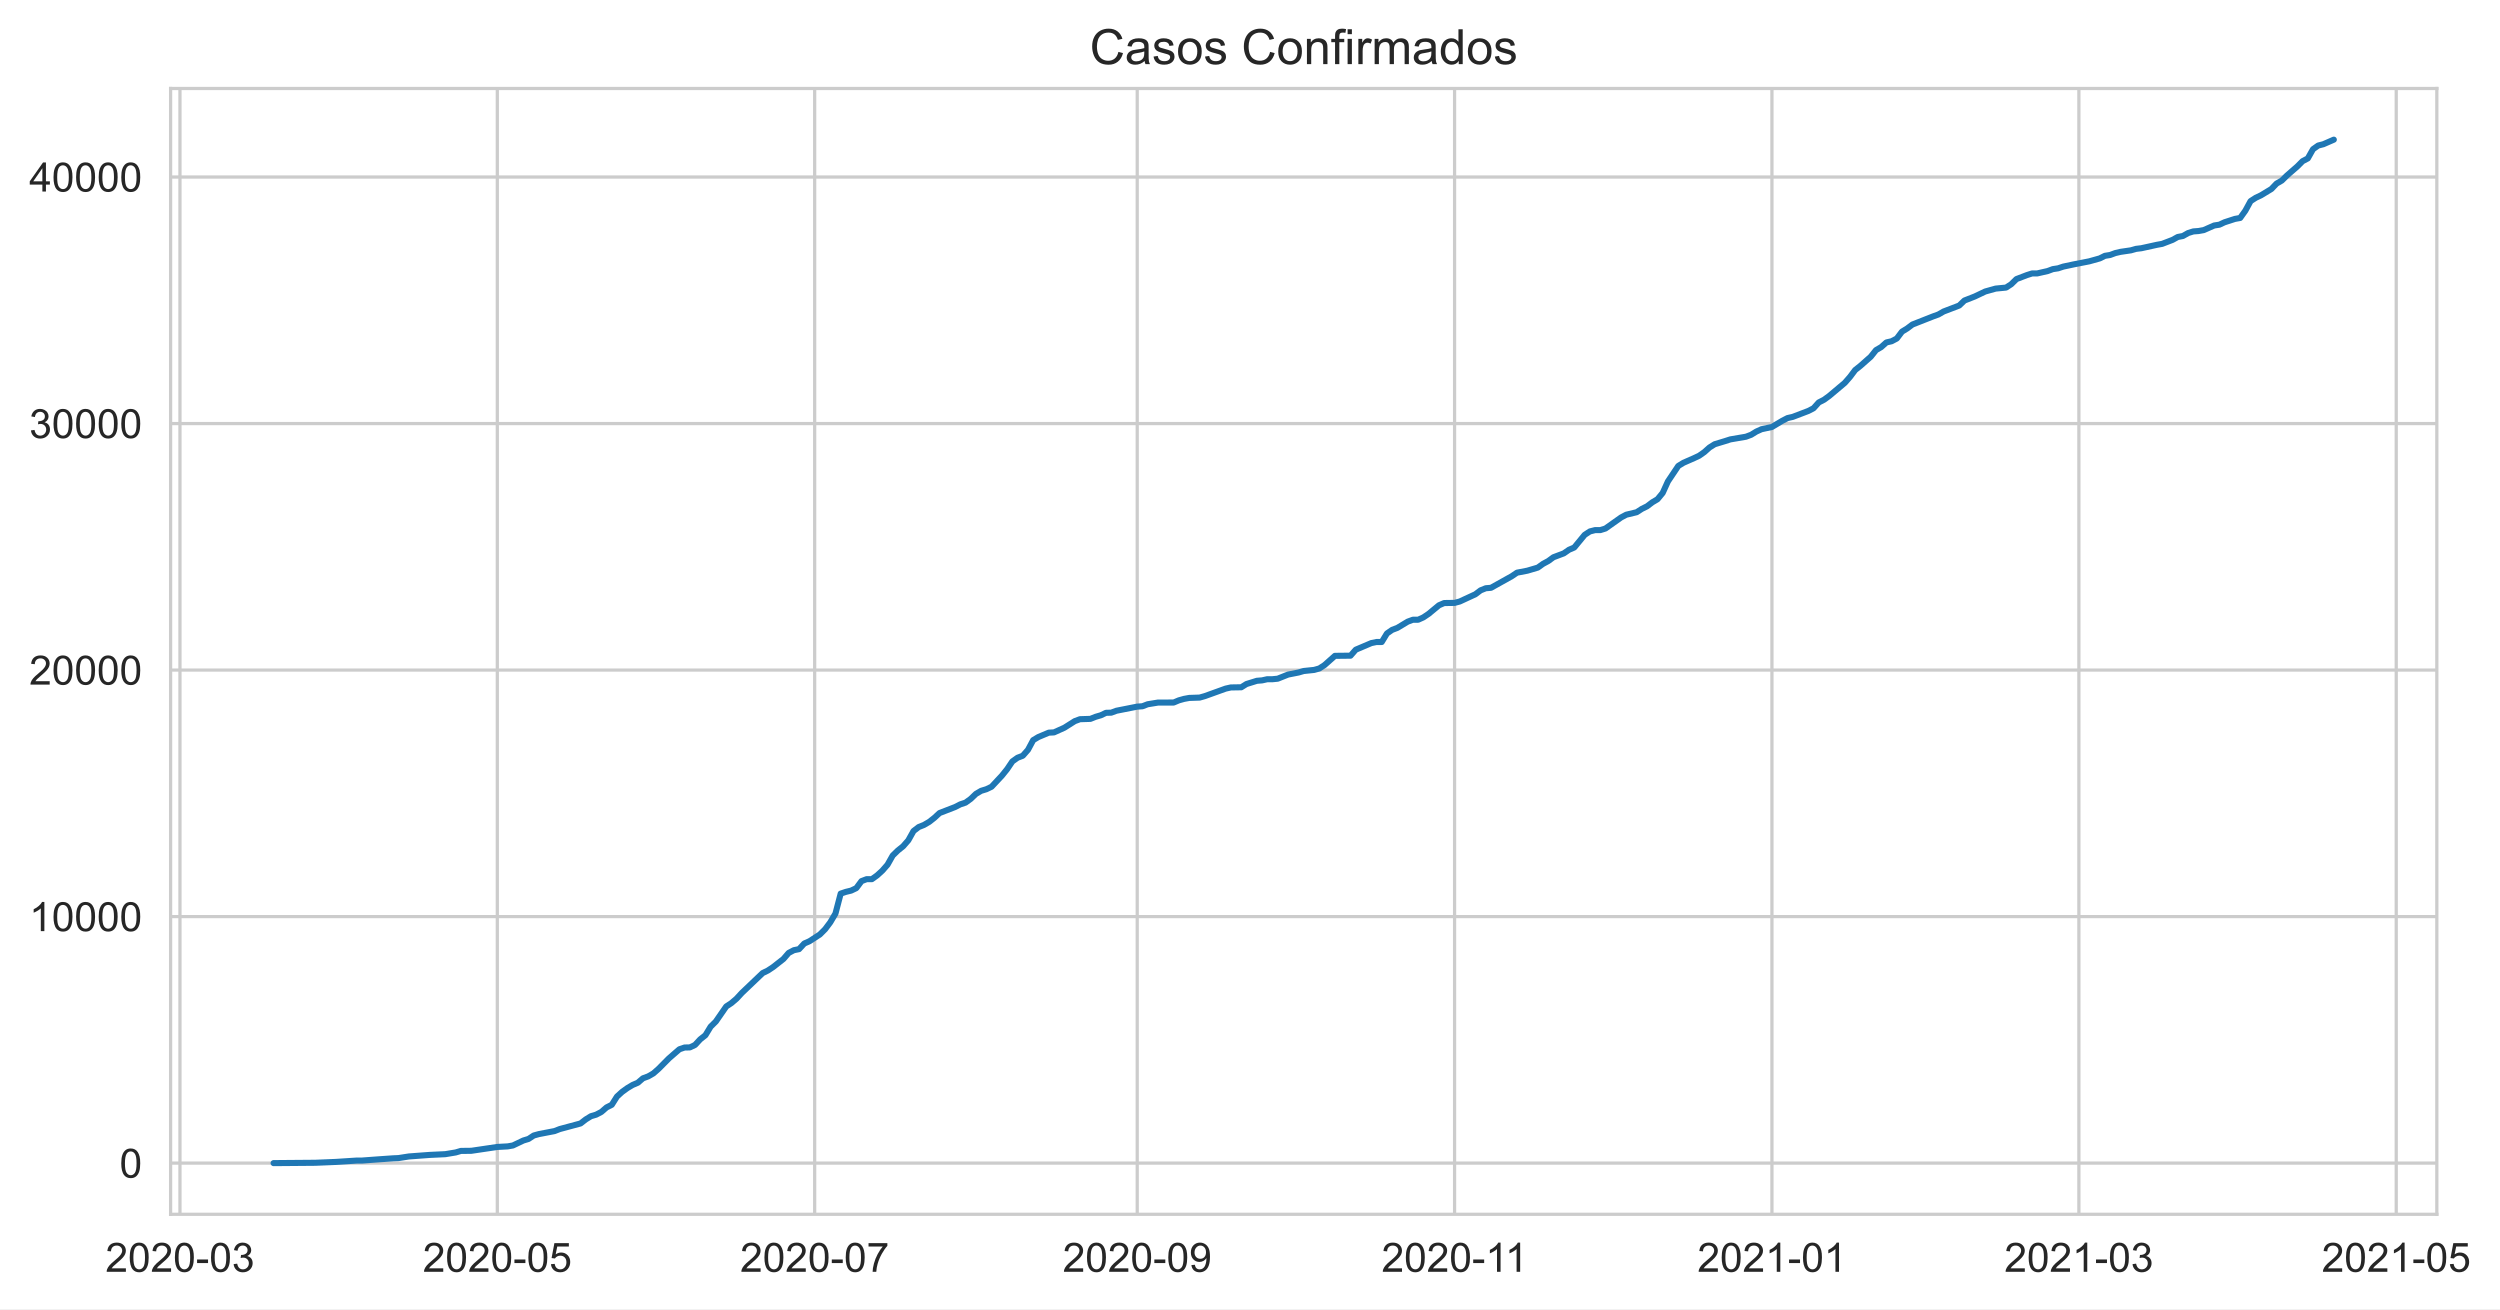
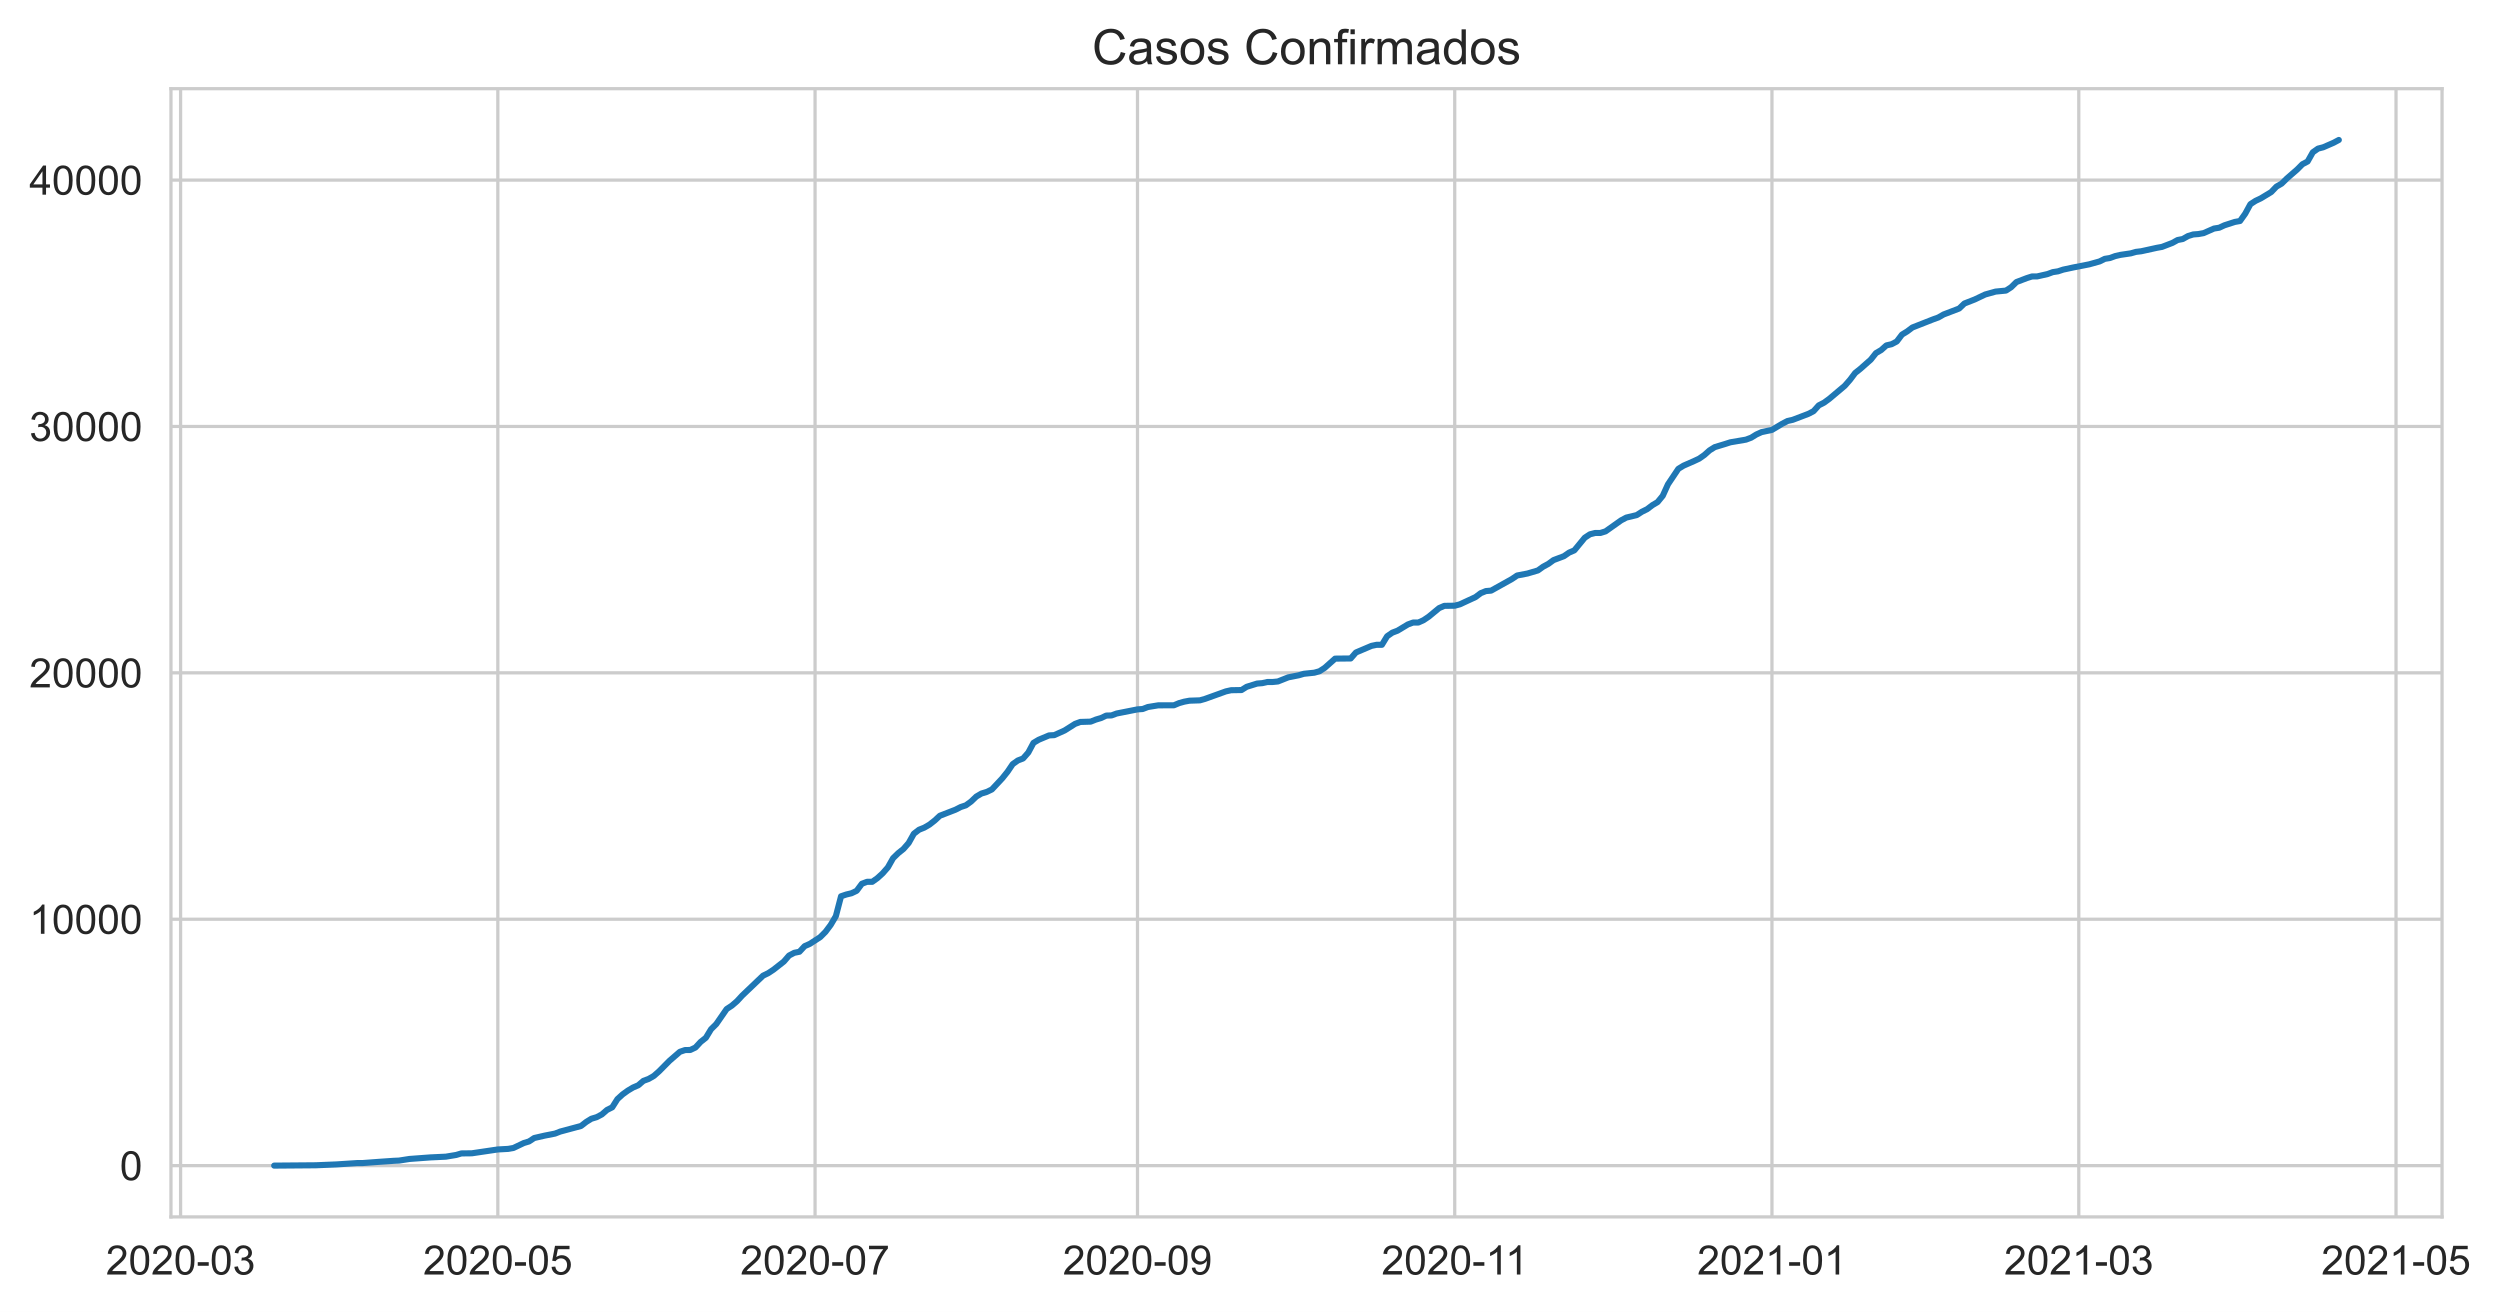
- <svg xmlns="http://www.w3.org/2000/svg" xmlns:xlink="http://www.w3.org/1999/xlink" height="322.335pt" version="1.1" viewBox="0 0 615.561 322.335" width="615.561pt">
+ <svg xmlns="http://www.w3.org/2000/svg" xmlns:xlink="http://www.w3.org/1999/xlink" height="322.335pt" version="1.1" viewBox="0 0 614.244 322.335" width="614.244pt">
  <defs>
    <style type="text/css">*{stroke-linecap:butt;stroke-linejoin:round;}</style>
  </defs>
  <g id="figure_1">
    <g id="patch_1">
-       <path d="M 0 322.335  L 615.561 322.335  L 615.561 0  L 0 0  z " style="fill:#ffffff;" />
+       <path d="M 0 322.335  L 614.244 322.335  L 614.244 0  L 0 0  z " style="fill:#ffffff;" />
    </g>
    <g id="axes_1">
      <g id="patch_2">
        <path d="M 42.005 298.989  L 600.005 298.989  L 600.005 21.789  L 42.005 21.789  z " style="fill:#ffffff;" />
      </g>
      <g id="matplotlib.axis_1">
        <g id="xtick_1">
          <g id="line2d_1">
-             <path clip-path="url(#pa9122f74b1)" d="M 44.31 298.989  L 44.31 21.789  " style="fill:none;stroke:#cccccc;stroke-linecap:round;stroke-width:0.8;" />
+             <path clip-path="url(#peaafb61a50)" d="M 44.369 298.989  L 44.369 21.789  " style="fill:none;stroke:#cccccc;stroke-linecap:round;stroke-width:0.8;" />
          </g>
          <g id="text_1">
-             <g style="fill:#262626;" transform="translate(25.96282 313.1472)scale(0.1 -0.1)">
+             <g style="fill:#262626;" transform="translate(26.0209 313.1472)scale(0.1 -0.1)">
              <defs>
                <path d="M 3222 541  L 3222 0  L 194 0  Q 188 203 259 391  Q 375 700 629 1000  Q 884 1300 1366 1694  Q 2113 2306 2375 2664  Q 2638 3022 2638 3341  Q 2638 3675 2398 3904  Q 2159 4134 1775 4134  Q 1369 4134 1125 3890  Q 881 3647 878 3216  L 300 3275  Q 359 3922 746 4261  Q 1134 4600 1788 4600  Q 2447 4600 2831 4234  Q 3216 3869 3216 3328  Q 3216 3053 3103 2787  Q 2991 2522 2730 2228  Q 2469 1934 1863 1422  Q 1356 997 1212 845  Q 1069 694 975 541  L 3222 541  z " id="ArialMT-32" transform="scale(0.015625)" />
                <path d="M 266 2259  Q 266 3072 433 3567  Q 600 4063 929 4331  Q 1259 4600 1759 4600  Q 2128 4600 2406 4451  Q 2684 4303 2865 4023  Q 3047 3744 3150 3342  Q 3253 2941 3253 2259  Q 3253 1453 3087 958  Q 2922 463 2592 192  Q 2263 -78 1759 -78  Q 1097 -78 719 397  Q 266 969 266 2259  z M 844 2259  Q 844 1131 1108 757  Q 1372 384 1759 384  Q 2147 384 2411 759  Q 2675 1134 2675 2259  Q 2675 3391 2411 3762  Q 2147 4134 1753 4134  Q 1366 4134 1134 3806  Q 844 3388 844 2259  z " id="ArialMT-30" transform="scale(0.015625)" />
                <path d="M 203 1375  L 203 1941  L 1931 1941  L 1931 1375  L 203 1375  z " id="ArialMT-2d" transform="scale(0.015625)" />
                <path d="M 269 1209  L 831 1284  Q 928 806 1161 595  Q 1394 384 1728 384  Q 2125 384 2398 659  Q 2672 934 2672 1341  Q 2672 1728 2419 1979  Q 2166 2231 1775 2231  Q 1616 2231 1378 2169  L 1441 2663  Q 1497 2656 1531 2656  Q 1891 2656 2178 2843  Q 2466 3031 2466 3422  Q 2466 3731 2256 3934  Q 2047 4138 1716 4138  Q 1388 4138 1169 3931  Q 950 3725 888 3313  L 325 3413  Q 428 3978 793 4289  Q 1159 4600 1703 4600  Q 2078 4600 2393 4439  Q 2709 4278 2876 4000  Q 3044 3722 3044 3409  Q 3044 3113 2884 2869  Q 2725 2625 2413 2481  Q 2819 2388 3044 2092  Q 3269 1797 3269 1353  Q 3269 753 2831 336  Q 2394 -81 1725 -81  Q 1122 -81 723 278  Q 325 638 269 1209  z " id="ArialMT-33" transform="scale(0.015625)" />
              </defs>
              <use xlink:href="#ArialMT-32" />
              <use x="55.615" xlink:href="#ArialMT-30" />
              <use x="111.23" xlink:href="#ArialMT-32" />
              <use x="166.846" xlink:href="#ArialMT-30" />
              <use x="222.461" xlink:href="#ArialMT-2d" />
              <use x="255.762" xlink:href="#ArialMT-30" />
              <use x="311.377" xlink:href="#ArialMT-33" />
            </g>
          </g>
        </g>
        <g id="xtick_2">
          <g id="line2d_2">
-             <path clip-path="url(#pa9122f74b1)" d="M 122.451 298.989  L 122.451 21.789  " style="fill:none;stroke:#cccccc;stroke-linecap:round;stroke-width:0.8;" />
+             <path clip-path="url(#peaafb61a50)" d="M 122.312 298.989  L 122.312 21.789  " style="fill:none;stroke:#cccccc;stroke-linecap:round;stroke-width:0.8;" />
          </g>
          <g id="text_2">
-             <g style="fill:#262626;" transform="translate(104.1033 313.1472)scale(0.1 -0.1)">
+             <g style="fill:#262626;" transform="translate(103.9646 313.1472)scale(0.1 -0.1)">
              <defs>
                <path d="M 266 1200  L 856 1250  Q 922 819 1161 601  Q 1400 384 1738 384  Q 2144 384 2425 690  Q 2706 997 2706 1503  Q 2706 1984 2436 2262  Q 2166 2541 1728 2541  Q 1456 2541 1237 2417  Q 1019 2294 894 2097  L 366 2166  L 809 4519  L 3088 4519  L 3088 3981  L 1259 3981  L 1013 2750  Q 1425 3038 1878 3038  Q 2478 3038 2890 2622  Q 3303 2206 3303 1553  Q 3303 931 2941 478  Q 2500 -78 1738 -78  Q 1113 -78 717 272  Q 322 622 266 1200  z " id="ArialMT-35" transform="scale(0.015625)" />
              </defs>
              <use xlink:href="#ArialMT-32" />
              <use x="55.615" xlink:href="#ArialMT-30" />
              <use x="111.23" xlink:href="#ArialMT-32" />
              <use x="166.846" xlink:href="#ArialMT-30" />
              <use x="222.461" xlink:href="#ArialMT-2d" />
              <use x="255.762" xlink:href="#ArialMT-30" />
              <use x="311.377" xlink:href="#ArialMT-35" />
            </g>
          </g>
        </g>
        <g id="xtick_3">
          <g id="line2d_3">
-             <path clip-path="url(#pa9122f74b1)" d="M 200.591 298.989  L 200.591 21.789  " style="fill:none;stroke:#cccccc;stroke-linecap:round;stroke-width:0.8;" />
+             <path clip-path="url(#peaafb61a50)" d="M 200.256 298.989  L 200.256 21.789  " style="fill:none;stroke:#cccccc;stroke-linecap:round;stroke-width:0.8;" />
          </g>
          <g id="text_3">
-             <g style="fill:#262626;" transform="translate(182.2438 313.1472)scale(0.1 -0.1)">
+             <g style="fill:#262626;" transform="translate(181.9082 313.1472)scale(0.1 -0.1)">
              <defs>
                <path d="M 303 3981  L 303 4522  L 3269 4522  L 3269 4084  Q 2831 3619 2401 2847  Q 1972 2075 1738 1259  Q 1569 684 1522 0  L 944 0  Q 953 541 1156 1306  Q 1359 2072 1739 2783  Q 2119 3494 2547 3981  L 303 3981  z " id="ArialMT-37" transform="scale(0.015625)" />
              </defs>
              <use xlink:href="#ArialMT-32" />
              <use x="55.615" xlink:href="#ArialMT-30" />
              <use x="111.23" xlink:href="#ArialMT-32" />
              <use x="166.846" xlink:href="#ArialMT-30" />
              <use x="222.461" xlink:href="#ArialMT-2d" />
              <use x="255.762" xlink:href="#ArialMT-30" />
              <use x="311.377" xlink:href="#ArialMT-37" />
            </g>
          </g>
        </g>
        <g id="xtick_4">
          <g id="line2d_4">
-             <path clip-path="url(#pa9122f74b1)" d="M 280.013 298.989  L 280.013 21.789  " style="fill:none;stroke:#cccccc;stroke-linecap:round;stroke-width:0.8;" />
+             <path clip-path="url(#peaafb61a50)" d="M 279.477 298.989  L 279.477 21.789  " style="fill:none;stroke:#cccccc;stroke-linecap:round;stroke-width:0.8;" />
          </g>
          <g id="text_4">
-             <g style="fill:#262626;" transform="translate(261.6653 313.1472)scale(0.1 -0.1)">
+             <g style="fill:#262626;" transform="translate(261.1297 313.1472)scale(0.1 -0.1)">
              <defs>
                <path d="M 350 1059  L 891 1109  Q 959 728 1153 556  Q 1347 384 1650 384  Q 1909 384 2104 503  Q 2300 622 2425 820  Q 2550 1019 2634 1356  Q 2719 1694 2719 2044  Q 2719 2081 2716 2156  Q 2547 1888 2255 1720  Q 1963 1553 1622 1553  Q 1053 1553 659 1965  Q 266 2378 266 3053  Q 266 3750 677 4175  Q 1088 4600 1706 4600  Q 2153 4600 2523 4359  Q 2894 4119 3086 3673  Q 3278 3228 3278 2384  Q 3278 1506 3087 986  Q 2897 466 2520 194  Q 2144 -78 1638 -78  Q 1100 -78 759 220  Q 419 519 350 1059  z M 2653 3081  Q 2653 3566 2395 3850  Q 2138 4134 1775 4134  Q 1400 4134 1122 3828  Q 844 3522 844 3034  Q 844 2597 1108 2323  Q 1372 2050 1759 2050  Q 2150 2050 2401 2323  Q 2653 2597 2653 3081  z " id="ArialMT-39" transform="scale(0.015625)" />
              </defs>
              <use xlink:href="#ArialMT-32" />
              <use x="55.615" xlink:href="#ArialMT-30" />
              <use x="111.23" xlink:href="#ArialMT-32" />
              <use x="166.846" xlink:href="#ArialMT-30" />
              <use x="222.461" xlink:href="#ArialMT-2d" />
              <use x="255.762" xlink:href="#ArialMT-30" />
              <use x="311.377" xlink:href="#ArialMT-39" />
            </g>
          </g>
        </g>
        <g id="xtick_5">
          <g id="line2d_5">
-             <path clip-path="url(#pa9122f74b1)" d="M 358.153 298.989  L 358.153 21.789  " style="fill:none;stroke:#cccccc;stroke-linecap:round;stroke-width:0.8;" />
+             <path clip-path="url(#peaafb61a50)" d="M 357.421 298.989  L 357.421 21.789  " style="fill:none;stroke:#cccccc;stroke-linecap:round;stroke-width:0.8;" />
          </g>
          <g id="text_5">
-             <g style="fill:#262626;" transform="translate(340.1745 313.1472)scale(0.1 -0.1)">
+             <g style="fill:#262626;" transform="translate(339.4421 313.1472)scale(0.1 -0.1)">
              <defs>
                <path d="M 2384 0  L 1822 0  L 1822 3584  Q 1619 3391 1289 3197  Q 959 3003 697 2906  L 697 3450  Q 1169 3672 1522 3987  Q 1875 4303 2022 4600  L 2384 4600  L 2384 0  z " id="ArialMT-31" transform="scale(0.015625)" />
              </defs>
              <use xlink:href="#ArialMT-32" />
              <use x="55.615" xlink:href="#ArialMT-30" />
              <use x="111.23" xlink:href="#ArialMT-32" />
              <use x="166.846" xlink:href="#ArialMT-30" />
              <use x="222.461" xlink:href="#ArialMT-2d" />
              <use x="255.762" xlink:href="#ArialMT-31" />
              <use x="304.002" xlink:href="#ArialMT-31" />
            </g>
          </g>
        </g>
        <g id="xtick_6">
          <g id="line2d_6">
-             <path clip-path="url(#pa9122f74b1)" d="M 436.294 298.989  L 436.294 21.789  " style="fill:none;stroke:#cccccc;stroke-linecap:round;stroke-width:0.8;" />
+             <path clip-path="url(#peaafb61a50)" d="M 435.365 298.989  L 435.365 21.789  " style="fill:none;stroke:#cccccc;stroke-linecap:round;stroke-width:0.8;" />
          </g>
          <g id="text_6">
-             <g style="fill:#262626;" transform="translate(417.9463 313.1472)scale(0.1 -0.1)">
+             <g style="fill:#262626;" transform="translate(417.017 313.1472)scale(0.1 -0.1)">
              <use xlink:href="#ArialMT-32" />
              <use x="55.615" xlink:href="#ArialMT-30" />
              <use x="111.23" xlink:href="#ArialMT-32" />
              <use x="166.846" xlink:href="#ArialMT-31" />
              <use x="222.461" xlink:href="#ArialMT-2d" />
              <use x="255.762" xlink:href="#ArialMT-30" />
              <use x="311.377" xlink:href="#ArialMT-31" />
            </g>
          </g>
        </g>
        <g id="xtick_7">
          <g id="line2d_7">
-             <path clip-path="url(#pa9122f74b1)" d="M 511.872 298.989  L 511.872 21.789  " style="fill:none;stroke:#cccccc;stroke-linecap:round;stroke-width:0.8;" />
+             <path clip-path="url(#peaafb61a50)" d="M 510.753 298.989  L 510.753 21.789  " style="fill:none;stroke:#cccccc;stroke-linecap:round;stroke-width:0.8;" />
          </g>
          <g id="text_7">
-             <g style="fill:#262626;" transform="translate(493.5248 313.1472)scale(0.1 -0.1)">
+             <g style="fill:#262626;" transform="translate(492.4051 313.1472)scale(0.1 -0.1)">
              <use xlink:href="#ArialMT-32" />
              <use x="55.615" xlink:href="#ArialMT-30" />
              <use x="111.23" xlink:href="#ArialMT-32" />
              <use x="166.846" xlink:href="#ArialMT-31" />
              <use x="222.461" xlink:href="#ArialMT-2d" />
              <use x="255.762" xlink:href="#ArialMT-30" />
              <use x="311.377" xlink:href="#ArialMT-33" />
            </g>
          </g>
        </g>
        <g id="xtick_8">
          <g id="line2d_8">
-             <path clip-path="url(#pa9122f74b1)" d="M 590.013 298.989  L 590.013 21.789  " style="fill:none;stroke:#cccccc;stroke-linecap:round;stroke-width:0.8;" />
+             <path clip-path="url(#peaafb61a50)" d="M 588.696 298.989  L 588.696 21.789  " style="fill:none;stroke:#cccccc;stroke-linecap:round;stroke-width:0.8;" />
          </g>
          <g id="text_8">
-             <g style="fill:#262626;" transform="translate(571.6653 313.1472)scale(0.1 -0.1)">
+             <g style="fill:#262626;" transform="translate(570.3488 313.1472)scale(0.1 -0.1)">
              <use xlink:href="#ArialMT-32" />
              <use x="55.615" xlink:href="#ArialMT-30" />
              <use x="111.23" xlink:href="#ArialMT-32" />
              <use x="166.846" xlink:href="#ArialMT-31" />
              <use x="222.461" xlink:href="#ArialMT-2d" />
              <use x="255.762" xlink:href="#ArialMT-30" />
              <use x="311.377" xlink:href="#ArialMT-35" />
            </g>
          </g>
        </g>
      </g>
      <g id="matplotlib.axis_2">
        <g id="ytick_1">
          <g id="line2d_9">
-             <path clip-path="url(#pa9122f74b1)" d="M 42.005 286.389  L 600.005 286.389  " style="fill:none;stroke:#cccccc;stroke-linecap:round;stroke-width:0.8;" />
+             <path clip-path="url(#peaafb61a50)" d="M 42.005 286.389  L 600.005 286.389  " style="fill:none;stroke:#cccccc;stroke-linecap:round;stroke-width:0.8;" />
          </g>
          <g id="text_9">
            <g style="fill:#262626;" transform="translate(29.44375 289.9683)scale(0.1 -0.1)">
              <use xlink:href="#ArialMT-30" />
            </g>
          </g>
        </g>
        <g id="ytick_2">
          <g id="line2d_10">
-             <path clip-path="url(#pa9122f74b1)" d="M 42.005 225.688  L 600.005 225.688  " style="fill:none;stroke:#cccccc;stroke-linecap:round;stroke-width:0.8;" />
+             <path clip-path="url(#peaafb61a50)" d="M 42.005 225.853  L 600.005 225.853  " style="fill:none;stroke:#cccccc;stroke-linecap:round;stroke-width:0.8;" />
          </g>
          <g id="text_10">
-             <g style="fill:#262626;" transform="translate(7.2 229.2673)scale(0.1 -0.1)">
+             <g style="fill:#262626;" transform="translate(7.2 229.4321)scale(0.1 -0.1)">
              <use xlink:href="#ArialMT-31" />
              <use x="55.615" xlink:href="#ArialMT-30" />
              <use x="111.23" xlink:href="#ArialMT-30" />
              <use x="166.846" xlink:href="#ArialMT-30" />
              <use x="222.461" xlink:href="#ArialMT-30" />
            </g>
          </g>
        </g>
        <g id="ytick_3">
          <g id="line2d_11">
-             <path clip-path="url(#pa9122f74b1)" d="M 42.005 164.987  L 600.005 164.987  " style="fill:none;stroke:#cccccc;stroke-linecap:round;stroke-width:0.8;" />
+             <path clip-path="url(#peaafb61a50)" d="M 42.005 165.317  L 600.005 165.317  " style="fill:none;stroke:#cccccc;stroke-linecap:round;stroke-width:0.8;" />
          </g>
          <g id="text_11">
-             <g style="fill:#262626;" transform="translate(7.2 168.5664)scale(0.1 -0.1)">
+             <g style="fill:#262626;" transform="translate(7.2 168.8959)scale(0.1 -0.1)">
              <use xlink:href="#ArialMT-32" />
              <use x="55.615" xlink:href="#ArialMT-30" />
              <use x="111.23" xlink:href="#ArialMT-30" />
              <use x="166.846" xlink:href="#ArialMT-30" />
              <use x="222.461" xlink:href="#ArialMT-30" />
            </g>
          </g>
        </g>
        <g id="ytick_4">
          <g id="line2d_12">
-             <path clip-path="url(#pa9122f74b1)" d="M 42.005 104.287  L 600.005 104.287  " style="fill:none;stroke:#cccccc;stroke-linecap:round;stroke-width:0.8;" />
+             <path clip-path="url(#peaafb61a50)" d="M 42.005 104.781  L 600.005 104.781  " style="fill:none;stroke:#cccccc;stroke-linecap:round;stroke-width:0.8;" />
          </g>
          <g id="text_12">
-             <g style="fill:#262626;" transform="translate(7.2 107.8654)scale(0.1 -0.1)">
+             <g style="fill:#262626;" transform="translate(7.2 108.3597)scale(0.1 -0.1)">
              <use xlink:href="#ArialMT-33" />
              <use x="55.615" xlink:href="#ArialMT-30" />
              <use x="111.23" xlink:href="#ArialMT-30" />
              <use x="166.846" xlink:href="#ArialMT-30" />
              <use x="222.461" xlink:href="#ArialMT-30" />
            </g>
          </g>
        </g>
        <g id="ytick_5">
          <g id="line2d_13">
-             <path clip-path="url(#pa9122f74b1)" d="M 42.005 43.586  L 600.005 43.586  " style="fill:none;stroke:#cccccc;stroke-linecap:round;stroke-width:0.8;" />
+             <path clip-path="url(#peaafb61a50)" d="M 42.005 44.245  L 600.005 44.245  " style="fill:none;stroke:#cccccc;stroke-linecap:round;stroke-width:0.8;" />
          </g>
          <g id="text_13">
-             <g style="fill:#262626;" transform="translate(7.2 47.16448)scale(0.1 -0.1)">
+             <g style="fill:#262626;" transform="translate(7.2 47.82357)scale(0.1 -0.1)">
              <defs>
                <path d="M 2069 0  L 2069 1097  L 81 1097  L 81 1613  L 2172 4581  L 2631 4581  L 2631 1613  L 3250 1613  L 3250 1097  L 2631 1097  L 2631 0  L 2069 0  z M 2069 1613  L 2069 3678  L 634 1613  L 2069 1613  z " id="ArialMT-34" transform="scale(0.015625)" />
              </defs>
              <use xlink:href="#ArialMT-34" />
              <use x="55.615" xlink:href="#ArialMT-30" />
              <use x="111.23" xlink:href="#ArialMT-30" />
              <use x="166.846" xlink:href="#ArialMT-30" />
              <use x="222.461" xlink:href="#ArialMT-30" />
            </g>
          </g>
        </g>
      </g>
      <g id="line2d_14">
-         <path clip-path="url(#pa9122f74b1)" d="M 67.368 286.389  L 77.616 286.304  L 82.74 286.092  L 87.864 285.758  L 89.145 285.758  L 92.988 285.473  L 96.831 285.206  L 98.112 285.151  L 100.674 284.75  L 105.798 284.368  L 109.641 284.186  L 112.203 283.761  L 113.484 283.385  L 116.046 283.354  L 122.451 282.407  L 125.013 282.268  L 126.294 282.043  L 128.856 280.823  L 130.137 280.435  L 131.418 279.591  L 132.699 279.239  L 136.542 278.498  L 137.823 278.001  L 142.947 276.623  L 144.228 275.627  L 145.509 274.838  L 146.79 274.456  L 148.071 273.782  L 149.352 272.671  L 150.633 272.028  L 151.914 270  L 153.195 268.835  L 154.476 267.912  L 155.757 267.147  L 157.038 266.601  L 158.319 265.502  L 159.6 265.035  L 160.881 264.294  L 162.162 263.165  L 164.724 260.579  L 167.286 258.358  L 168.567 257.921  L 169.848 257.902  L 171.129 257.295  L 172.41 255.911  L 173.691 254.898  L 174.972 252.791  L 176.253 251.523  L 178.815 247.82  L 180.096 246.976  L 181.377 245.871  L 182.658 244.481  L 187.782 239.595  L 189.063 238.97  L 190.344 238.126  L 192.906 236.117  L 194.187 234.636  L 195.467 233.962  L 196.748 233.701  L 198.029 232.317  L 199.31 231.752  L 201.872 230.089  L 203.153 228.808  L 204.434 227.103  L 205.715 224.93  L 206.996 220.031  L 208.277 219.6  L 209.558 219.291  L 210.839 218.684  L 212.12 216.954  L 213.401 216.468  L 214.682 216.468  L 215.963 215.551  L 217.244 214.38  L 218.525 212.917  L 219.806 210.653  L 221.087 209.402  L 222.368 208.377  L 223.649 206.908  L 224.93 204.619  L 226.211 203.636  L 227.492 203.126  L 228.773 202.379  L 230.054 201.378  L 231.335 200.194  L 235.178 198.707  L 236.459 198.051  L 237.74 197.626  L 239.021 196.698  L 240.302 195.471  L 241.583 194.719  L 242.864 194.33  L 244.145 193.717  L 246.707 190.974  L 247.988 189.377  L 249.269 187.483  L 250.55 186.573  L 251.831 186.087  L 253.112 184.63  L 254.393 182.239  L 255.674 181.474  L 258.236 180.399  L 259.517 180.333  L 262.079 179.179  L 264.641 177.559  L 265.922 177.085  L 268.484 177.006  L 269.765 176.496  L 271.046 176.12  L 272.327 175.513  L 273.608 175.477  L 274.889 175.003  L 280.013 173.989  L 281.294 173.898  L 282.575 173.407  L 285.137 172.988  L 288.98 172.982  L 290.261 172.442  L 291.542 172.083  L 292.823 171.847  L 295.385 171.762  L 296.666 171.397  L 301.79 169.552  L 303.071 169.267  L 305.633 169.224  L 306.914 168.423  L 309.476 167.628  L 310.757 167.525  L 312.038 167.239  L 313.319 167.239  L 314.6 167.112  L 317.162 166.092  L 319.724 165.588  L 321.005 165.218  L 323.567 164.951  L 324.848 164.593  L 326.129 163.761  L 328.691 161.485  L 332.534 161.443  L 333.815 159.974  L 337.658 158.341  L 338.939 158.074  L 340.22 158.074  L 341.501 155.973  L 342.782 155.087  L 344.063 154.602  L 346.625 153.06  L 347.906 152.592  L 349.187 152.592  L 350.467 152.016  L 351.748 151.154  L 354.31 149.035  L 355.591 148.483  L 358.153 148.446  L 359.434 148.1  L 363.277 146.322  L 364.558 145.357  L 365.839 144.841  L 367.12 144.732  L 372.244 141.873  L 373.525 141.005  L 376.087 140.513  L 378.649 139.754  L 379.93 138.838  L 381.211 138.146  L 382.492 137.211  L 385.054 136.246  L 386.335 135.359  L 387.616 134.813  L 390.178 131.699  L 391.459 130.855  L 392.74 130.528  L 394.021 130.528  L 395.302 130.133  L 399.145 127.414  L 400.426 126.734  L 402.988 126.121  L 404.269 125.295  L 405.55 124.664  L 406.831 123.687  L 408.112 122.928  L 409.393 121.374  L 410.674 118.551  L 413.236 114.727  L 414.517 113.944  L 417.079 112.821  L 418.36 112.22  L 419.641 111.322  L 420.922 110.181  L 422.203 109.379  L 424.765 108.602  L 426.046 108.19  L 429.889 107.534  L 431.17 107.054  L 432.451 106.265  L 433.732 105.683  L 436.294 105.13  L 438.856 103.601  L 440.137 102.939  L 441.418 102.648  L 445.261 101.185  L 446.542 100.517  L 447.823 99.091  L 449.104 98.435  L 450.385 97.506  L 454.228 94.271  L 455.509 92.808  L 456.79 91.108  L 458.071 90.089  L 460.633 87.824  L 461.914 86.21  L 463.195 85.463  L 464.476 84.316  L 465.757 84.025  L 467.038 83.351  L 468.319 81.657  L 469.6 80.874  L 470.881 79.909  L 476.005 77.894  L 477.286 77.432  L 478.567 76.698  L 482.41 75.229  L 483.691 73.997  L 486.253 72.995  L 488.815 71.775  L 491.377 71.059  L 493.939 70.81  L 495.22 69.978  L 496.501 68.716  L 499.063 67.738  L 500.344 67.332  L 501.625 67.32  L 504.187 66.737  L 505.467 66.263  L 506.748 66.069  L 508.029 65.644  L 510.591 65.098  L 514.434 64.345  L 516.996 63.629  L 518.277 62.992  L 519.558 62.785  L 520.839 62.312  L 522.12 62.014  L 524.682 61.638  L 525.963 61.274  L 527.244 61.122  L 531.087 60.278  L 532.368 60.048  L 534.93 59.064  L 536.211 58.354  L 537.492 58.105  L 538.773 57.377  L 540.054 56.982  L 541.335 56.885  L 542.616 56.654  L 545.178 55.525  L 546.459 55.325  L 547.74 54.73  L 550.302 53.899  L 551.583 53.668  L 552.864 51.871  L 554.145 49.522  L 555.426 48.697  L 556.707 48.09  L 559.269 46.536  L 560.55 45.2  L 561.831 44.46  L 563.112 43.203  L 565.674 40.969  L 566.955 39.682  L 568.236 39.009  L 569.517 36.739  L 570.798 35.834  L 572.079 35.506  L 574.641 34.389  L 574.641 34.389  " style="fill:none;stroke:#1f77b4;stroke-linecap:round;stroke-width:1.5;" />
+         <path clip-path="url(#peaafb61a50)" d="M 67.368 286.389  L 77.59 286.305  L 82.702 286.093  L 87.813 285.76  L 89.09 285.76  L 92.924 285.475  L 96.757 285.209  L 98.035 285.154  L 100.59 284.755  L 105.701 284.374  L 109.535 284.192  L 112.09 283.768  L 113.368 283.393  L 115.923 283.363  L 122.312 282.418  L 124.868 282.279  L 126.146 282.055  L 128.701 280.838  L 129.979 280.451  L 131.257 279.609  L 133.812 279.022  L 136.368 278.52  L 137.645 278.023  L 142.756 276.649  L 144.034 275.656  L 145.312 274.869  L 146.59 274.488  L 147.868 273.816  L 149.145 272.708  L 150.423 272.067  L 151.701 270.045  L 152.979 268.882  L 154.256 267.962  L 155.534 267.199  L 156.812 266.655  L 158.09 265.559  L 159.367 265.093  L 160.645 264.354  L 161.923 263.228  L 164.478 260.649  L 167.034 258.434  L 168.312 257.998  L 169.59 257.98  L 170.867 257.374  L 172.145 255.994  L 173.423 254.983  L 174.701 252.883  L 175.978 251.617  L 178.534 247.925  L 179.812 247.083  L 181.089 245.981  L 182.367 244.595  L 187.478 239.722  L 188.756 239.099  L 190.034 238.257  L 192.589 236.253  L 193.867 234.776  L 195.145 234.104  L 196.423 233.844  L 197.7 232.464  L 198.978 231.901  L 201.534 230.242  L 202.811 228.965  L 204.089 227.264  L 205.367 225.096  L 206.645 220.211  L 207.922 219.781  L 209.2 219.473  L 210.478 218.867  L 211.756 217.142  L 213.034 216.658  L 214.311 216.658  L 215.589 215.744  L 216.867 214.575  L 218.145 213.116  L 219.422 210.858  L 220.7 209.611  L 221.978 208.588  L 223.256 207.123  L 224.533 204.841  L 225.811 203.86  L 227.089 203.352  L 228.367 202.607  L 229.644 201.608  L 230.922 200.428  L 234.756 198.945  L 236.033 198.291  L 237.311 197.867  L 238.589 196.941  L 239.867 195.718  L 241.144 194.968  L 242.422 194.58  L 243.7 193.969  L 246.255 191.233  L 247.533 189.64  L 248.811 187.752  L 250.089 186.844  L 251.366 186.359  L 252.644 184.907  L 253.922 182.521  L 255.2 181.759  L 257.755 180.687  L 259.033 180.621  L 261.589 179.47  L 264.144 177.854  L 265.422 177.382  L 267.977 177.303  L 269.255 176.795  L 270.533 176.419  L 271.811 175.814  L 273.088 175.778  L 274.366 175.305  L 279.477 174.295  L 280.755 174.204  L 282.033 173.713  L 284.588 173.296  L 288.422 173.29  L 289.699 172.751  L 290.977 172.394  L 292.255 172.158  L 294.811 172.073  L 296.088 171.71  L 301.199 169.869  L 302.477 169.585  L 305.033 169.542  L 306.31 168.743  L 308.866 167.95  L 310.144 167.847  L 311.421 167.563  L 312.699 167.563  L 313.977 167.436  L 316.533 166.419  L 319.088 165.916  L 320.366 165.547  L 322.921 165.281  L 324.199 164.924  L 325.477 164.094  L 328.032 161.824  L 331.866 161.782  L 333.143 160.317  L 336.977 158.688  L 338.255 158.422  L 339.532 158.422  L 340.81 156.327  L 342.088 155.444  L 343.366 154.959  L 345.921 153.422  L 347.199 152.956  L 348.477 152.956  L 349.754 152.38  L 351.032 151.521  L 353.588 149.408  L 354.865 148.857  L 357.421 148.821  L 358.699 148.476  L 362.532 146.702  L 363.81 145.74  L 365.088 145.225  L 366.365 145.116  L 371.476 142.265  L 372.754 141.399  L 375.31 140.909  L 377.865 140.152  L 379.143 139.238  L 380.421 138.548  L 381.699 137.616  L 384.254 136.653  L 385.532 135.769  L 386.81 135.224  L 389.365 132.119  L 390.643 131.278  L 391.921 130.951  L 393.198 130.951  L 394.476 130.557  L 398.309 127.845  L 399.587 127.167  L 402.143 126.556  L 403.421 125.732  L 404.698 125.103  L 405.976 124.128  L 407.254 123.372  L 408.532 121.822  L 409.809 119.007  L 412.365 115.193  L 413.643 114.412  L 416.198 113.292  L 417.476 112.693  L 418.754 111.797  L 420.031 110.659  L 421.309 109.86  L 423.865 109.085  L 425.143 108.673  L 428.976 108.02  L 430.254 107.541  L 431.531 106.754  L 432.809 106.173  L 435.365 105.622  L 437.92 104.097  L 439.198 103.437  L 440.476 103.146  L 444.309 101.687  L 445.587 101.022  L 446.865 99.599  L 448.142 98.945  L 449.42 98.019  L 453.253 94.792  L 454.531 93.333  L 455.809 91.638  L 457.087 90.621  L 459.642 88.363  L 460.92 86.753  L 462.198 86.009  L 463.475 84.864  L 464.753 84.574  L 466.031 83.902  L 467.309 82.213  L 468.587 81.432  L 469.864 80.47  L 474.975 78.46  L 476.253 78  L 477.531 77.267  L 481.364 75.802  L 482.642 74.573  L 485.197 73.574  L 487.753 72.358  L 490.309 71.643  L 492.864 71.395  L 494.142 70.566  L 495.42 69.307  L 497.975 68.332  L 499.253 67.926  L 500.531 67.914  L 503.086 67.333  L 504.364 66.861  L 505.642 66.667  L 506.92 66.244  L 509.475 65.699  L 513.308 64.948  L 515.864 64.234  L 517.142 63.598  L 518.419 63.392  L 519.697 62.92  L 520.975 62.623  L 523.53 62.248  L 524.808 61.885  L 526.086 61.734  L 529.919 60.892  L 531.197 60.662  L 533.753 59.681  L 535.03 58.973  L 536.308 58.725  L 537.586 57.998  L 538.864 57.605  L 540.141 57.508  L 541.419 57.278  L 543.975 56.152  L 545.252 55.952  L 546.53 55.359  L 549.086 54.53  L 550.364 54.3  L 551.641 52.508  L 552.919 50.165  L 554.197 49.342  L 555.475 48.736  L 558.03 47.187  L 559.308 45.855  L 560.586 45.116  L 561.863 43.863  L 564.419 41.636  L 565.697 40.352  L 566.974 39.68  L 568.252 37.416  L 569.53 36.514  L 570.808 36.187  L 573.363 35.073  L 574.641 34.389  L 574.641 34.389  " style="fill:none;stroke:#1f77b4;stroke-linecap:round;stroke-width:1.5;" />
      </g>
      <g id="patch_3">
        <path d="M 42.005 298.989  L 42.005 21.789  " style="fill:none;stroke:#cccccc;stroke-linecap:square;stroke-linejoin:miter;stroke-width:0.8;" />
      </g>
      <g id="patch_4">
        <path d="M 600.005 298.989  L 600.005 21.789  " style="fill:none;stroke:#cccccc;stroke-linecap:square;stroke-linejoin:miter;stroke-width:0.8;" />
      </g>
      <g id="patch_5">
        <path d="M 42.005 298.989  L 600.005 298.989  " style="fill:none;stroke:#cccccc;stroke-linecap:square;stroke-linejoin:miter;stroke-width:0.8;" />
      </g>
      <g id="patch_6">
        <path d="M 42.005 21.789  L 600.005 21.789  " style="fill:none;stroke:#cccccc;stroke-linecap:square;stroke-linejoin:miter;stroke-width:0.8;" />
      </g>
      <g id="text_14">
        <g style="fill:#262626;" transform="translate(268.32 15.78937)scale(0.12 -0.12)">
          <defs>
            <path d="M 3763 1606  L 4369 1453  Q 4178 706 3683 314  Q 3188 -78 2472 -78  Q 1731 -78 1267 223  Q 803 525 561 1097  Q 319 1669 319 2325  Q 319 3041 592 3573  Q 866 4106 1370 4382  Q 1875 4659 2481 4659  Q 3169 4659 3637 4309  Q 4106 3959 4291 3325  L 3694 3184  Q 3534 3684 3231 3912  Q 2928 4141 2469 4141  Q 1941 4141 1586 3887  Q 1231 3634 1087 3207  Q 944 2781 944 2328  Q 944 1744 1114 1308  Q 1284 872 1643 656  Q 2003 441 2422 441  Q 2931 441 3284 734  Q 3638 1028 3763 1606  z " id="ArialMT-43" transform="scale(0.015625)" />
            <path d="M 2588 409  Q 2275 144 1986 34  Q 1697 -75 1366 -75  Q 819 -75 525 192  Q 231 459 231 875  Q 231 1119 342 1320  Q 453 1522 633 1644  Q 813 1766 1038 1828  Q 1203 1872 1538 1913  Q 2219 1994 2541 2106  Q 2544 2222 2544 2253  Q 2544 2597 2384 2738  Q 2169 2928 1744 2928  Q 1347 2928 1158 2789  Q 969 2650 878 2297  L 328 2372  Q 403 2725 575 2942  Q 747 3159 1072 3276  Q 1397 3394 1825 3394  Q 2250 3394 2515 3294  Q 2781 3194 2906 3042  Q 3031 2891 3081 2659  Q 3109 2516 3109 2141  L 3109 1391  Q 3109 606 3145 398  Q 3181 191 3288 0  L 2700 0  Q 2613 175 2588 409  z M 2541 1666  Q 2234 1541 1622 1453  Q 1275 1403 1131 1340  Q 988 1278 909 1158  Q 831 1038 831 891  Q 831 666 1001 516  Q 1172 366 1500 366  Q 1825 366 2078 508  Q 2331 650 2450 897  Q 2541 1088 2541 1459  L 2541 1666  z " id="ArialMT-61" transform="scale(0.015625)" />
            <path d="M 197 991  L 753 1078  Q 800 744 1014 566  Q 1228 388 1613 388  Q 2000 388 2187 545  Q 2375 703 2375 916  Q 2375 1106 2209 1216  Q 2094 1291 1634 1406  Q 1016 1563 777 1677  Q 538 1791 414 1992  Q 291 2194 291 2438  Q 291 2659 392 2848  Q 494 3038 669 3163  Q 800 3259 1026 3326  Q 1253 3394 1513 3394  Q 1903 3394 2198 3281  Q 2494 3169 2634 2976  Q 2775 2784 2828 2463  L 2278 2388  Q 2241 2644 2061 2787  Q 1881 2931 1553 2931  Q 1166 2931 1000 2803  Q 834 2675 834 2503  Q 834 2394 903 2306  Q 972 2216 1119 2156  Q 1203 2125 1616 2013  Q 2213 1853 2448 1751  Q 2684 1650 2818 1456  Q 2953 1263 2953 975  Q 2953 694 2789 445  Q 2625 197 2315 61  Q 2006 -75 1616 -75  Q 969 -75 630 194  Q 291 463 197 991  z " id="ArialMT-73" transform="scale(0.015625)" />
            <path d="M 213 1659  Q 213 2581 725 3025  Q 1153 3394 1769 3394  Q 2453 3394 2887 2945  Q 3322 2497 3322 1706  Q 3322 1066 3130 698  Q 2938 331 2570 128  Q 2203 -75 1769 -75  Q 1072 -75 642 372  Q 213 819 213 1659  z M 791 1659  Q 791 1022 1069 705  Q 1347 388 1769 388  Q 2188 388 2466 706  Q 2744 1025 2744 1678  Q 2744 2294 2464 2611  Q 2184 2928 1769 2928  Q 1347 2928 1069 2612  Q 791 2297 791 1659  z " id="ArialMT-6f" transform="scale(0.015625)" />
            <path id="ArialMT-20" transform="scale(0.015625)" />
            <path d="M 422 0  L 422 3319  L 928 3319  L 928 2847  Q 1294 3394 1984 3394  Q 2284 3394 2536 3286  Q 2788 3178 2913 3003  Q 3038 2828 3088 2588  Q 3119 2431 3119 2041  L 3119 0  L 2556 0  L 2556 2019  Q 2556 2363 2490 2533  Q 2425 2703 2258 2804  Q 2091 2906 1866 2906  Q 1506 2906 1245 2678  Q 984 2450 984 1813  L 984 0  L 422 0  z " id="ArialMT-6e" transform="scale(0.015625)" />
            <path d="M 556 0  L 556 2881  L 59 2881  L 59 3319  L 556 3319  L 556 3672  Q 556 4006 616 4169  Q 697 4388 901 4523  Q 1106 4659 1475 4659  Q 1713 4659 2000 4603  L 1916 4113  Q 1741 4144 1584 4144  Q 1328 4144 1222 4034  Q 1116 3925 1116 3625  L 1116 3319  L 1763 3319  L 1763 2881  L 1116 2881  L 1116 0  L 556 0  z " id="ArialMT-66" transform="scale(0.015625)" />
            <path d="M 425 3934  L 425 4581  L 988 4581  L 988 3934  L 425 3934  z M 425 0  L 425 3319  L 988 3319  L 988 0  L 425 0  z " id="ArialMT-69" transform="scale(0.015625)" />
            <path d="M 416 0  L 416 3319  L 922 3319  L 922 2816  Q 1116 3169 1280 3281  Q 1444 3394 1641 3394  Q 1925 3394 2219 3213  L 2025 2691  Q 1819 2813 1613 2813  Q 1428 2813 1281 2702  Q 1134 2591 1072 2394  Q 978 2094 978 1738  L 978 0  L 416 0  z " id="ArialMT-72" transform="scale(0.015625)" />
            <path d="M 422 0  L 422 3319  L 925 3319  L 925 2853  Q 1081 3097 1340 3245  Q 1600 3394 1931 3394  Q 2300 3394 2536 3241  Q 2772 3088 2869 2813  Q 3263 3394 3894 3394  Q 4388 3394 4653 3120  Q 4919 2847 4919 2278  L 4919 0  L 4359 0  L 4359 2091  Q 4359 2428 4304 2576  Q 4250 2725 4106 2815  Q 3963 2906 3769 2906  Q 3419 2906 3187 2673  Q 2956 2441 2956 1928  L 2956 0  L 2394 0  L 2394 2156  Q 2394 2531 2256 2718  Q 2119 2906 1806 2906  Q 1569 2906 1367 2781  Q 1166 2656 1075 2415  Q 984 2175 984 1722  L 984 0  L 422 0  z " id="ArialMT-6d" transform="scale(0.015625)" />
            <path d="M 2575 0  L 2575 419  Q 2259 -75 1647 -75  Q 1250 -75 917 144  Q 584 363 401 755  Q 219 1147 219 1656  Q 219 2153 384 2558  Q 550 2963 881 3178  Q 1213 3394 1622 3394  Q 1922 3394 2156 3267  Q 2391 3141 2538 2938  L 2538 4581  L 3097 4581  L 3097 0  L 2575 0  z M 797 1656  Q 797 1019 1065 703  Q 1334 388 1700 388  Q 2069 388 2326 689  Q 2584 991 2584 1609  Q 2584 2291 2321 2609  Q 2059 2928 1675 2928  Q 1300 2928 1048 2622  Q 797 2316 797 1656  z " id="ArialMT-64" transform="scale(0.015625)" />
          </defs>
          <use xlink:href="#ArialMT-43" />
          <use x="72.217" xlink:href="#ArialMT-61" />
          <use x="127.832" xlink:href="#ArialMT-73" />
          <use x="177.832" xlink:href="#ArialMT-6f" />
          <use x="233.447" xlink:href="#ArialMT-73" />
          <use x="283.447" xlink:href="#ArialMT-20" />
          <use x="311.23" xlink:href="#ArialMT-43" />
          <use x="383.447" xlink:href="#ArialMT-6f" />
          <use x="439.062" xlink:href="#ArialMT-6e" />
          <use x="494.678" xlink:href="#ArialMT-66" />
          <use x="522.461" xlink:href="#ArialMT-69" />
          <use x="544.678" xlink:href="#ArialMT-72" />
          <use x="577.979" xlink:href="#ArialMT-6d" />
          <use x="661.279" xlink:href="#ArialMT-61" />
          <use x="716.895" xlink:href="#ArialMT-64" />
          <use x="772.51" xlink:href="#ArialMT-6f" />
          <use x="828.125" xlink:href="#ArialMT-73" />
        </g>
      </g>
    </g>
  </g>
  <defs>
-     <clipPath id="pa9122f74b1">
+     <clipPath id="peaafb61a50">
      <rect height="277.2" width="558" x="42.005" y="21.789" />
    </clipPath>
  </defs>
</svg>
